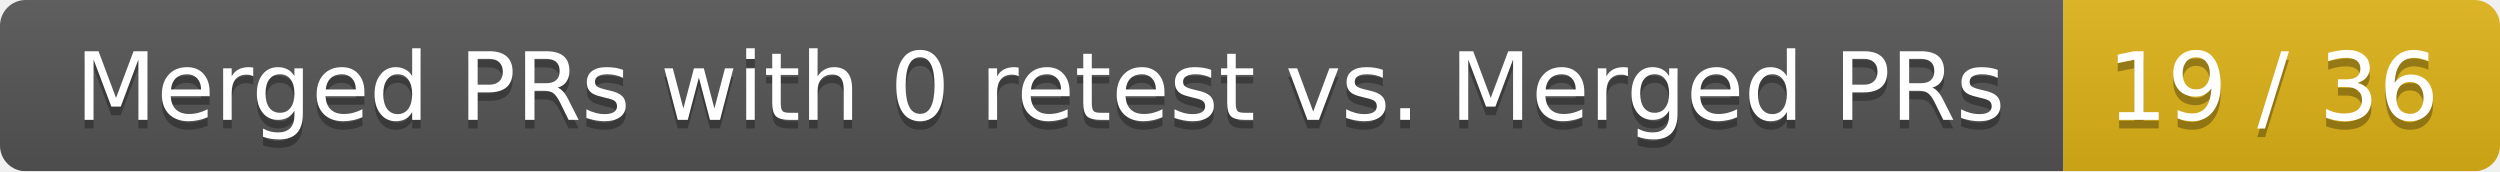
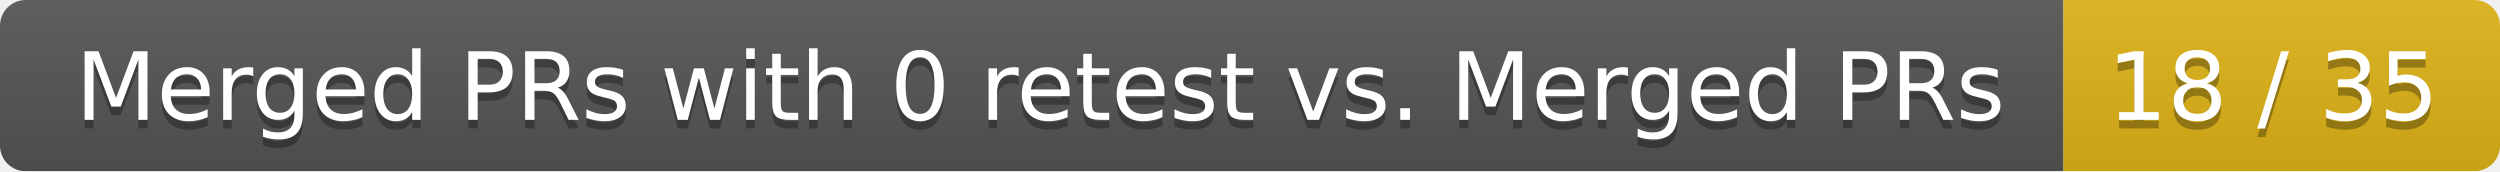
<svg xmlns="http://www.w3.org/2000/svg" width="292" height="20">
  <linearGradient id="smooth" x2="0" y2="100%">
    <stop offset="0" stop-color="#bbb" stop-opacity=".1" />
    <stop offset="1" stop-opacity=".1" />
  </linearGradient>
  <mask id="round">
    <rect width="292" height="20" rx="3" fill="#fff" />
  </mask>
  <g mask="url(#round)">
    <rect width="241" height="20" fill="#555" />
    <rect x="241" width="51" height="20" fill="#dfb317" />
    <rect width="292" height="20" fill="url(#smooth)" />
  </g>
  <g fill="#fff" text-anchor="middle" font-family="DejaVu Sans,Verdana,Geneva,sans-serif" font-size="11">
    <text x="121.5" y="15" fill="#010101" fill-opacity=".3">Merged PRs with 0 retest vs. Merged PRs</text>
    <text x="121.5" y="14">Merged PRs with 0 retest vs. Merged PRs</text>
-     <text x="265.5" y="15" fill="#010101" fill-opacity=".3">19 / 36</text>
-     <text x="265.5" y="14">19 / 36</text>
+     <text x="265.5" y="15" fill="#010101" fill-opacity=".3">18 / 35</text>
+     <text x="265.5" y="14">18 / 35</text>
  </g>
</svg>
